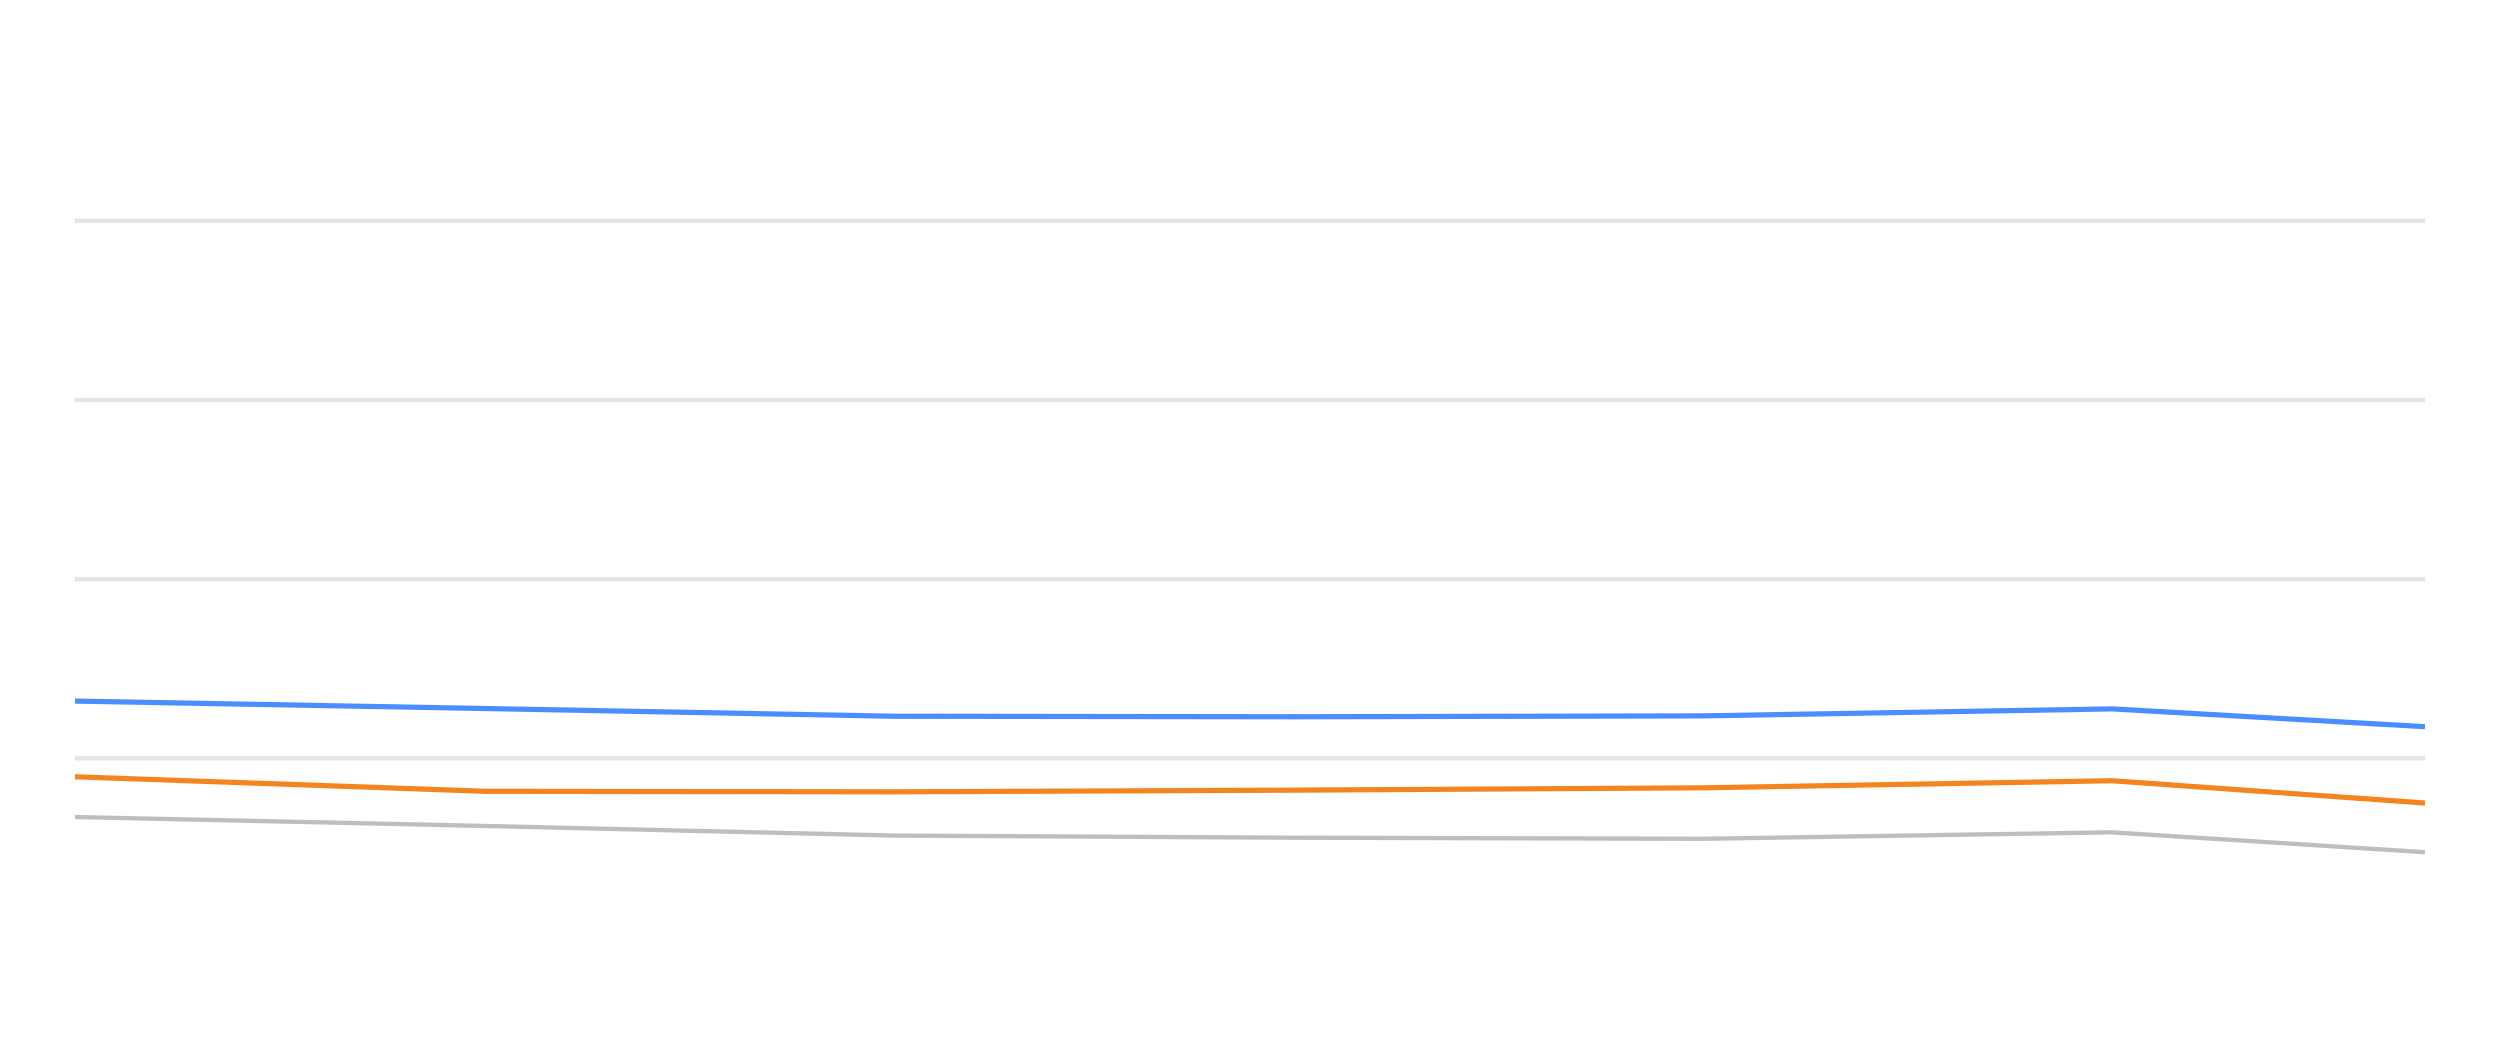
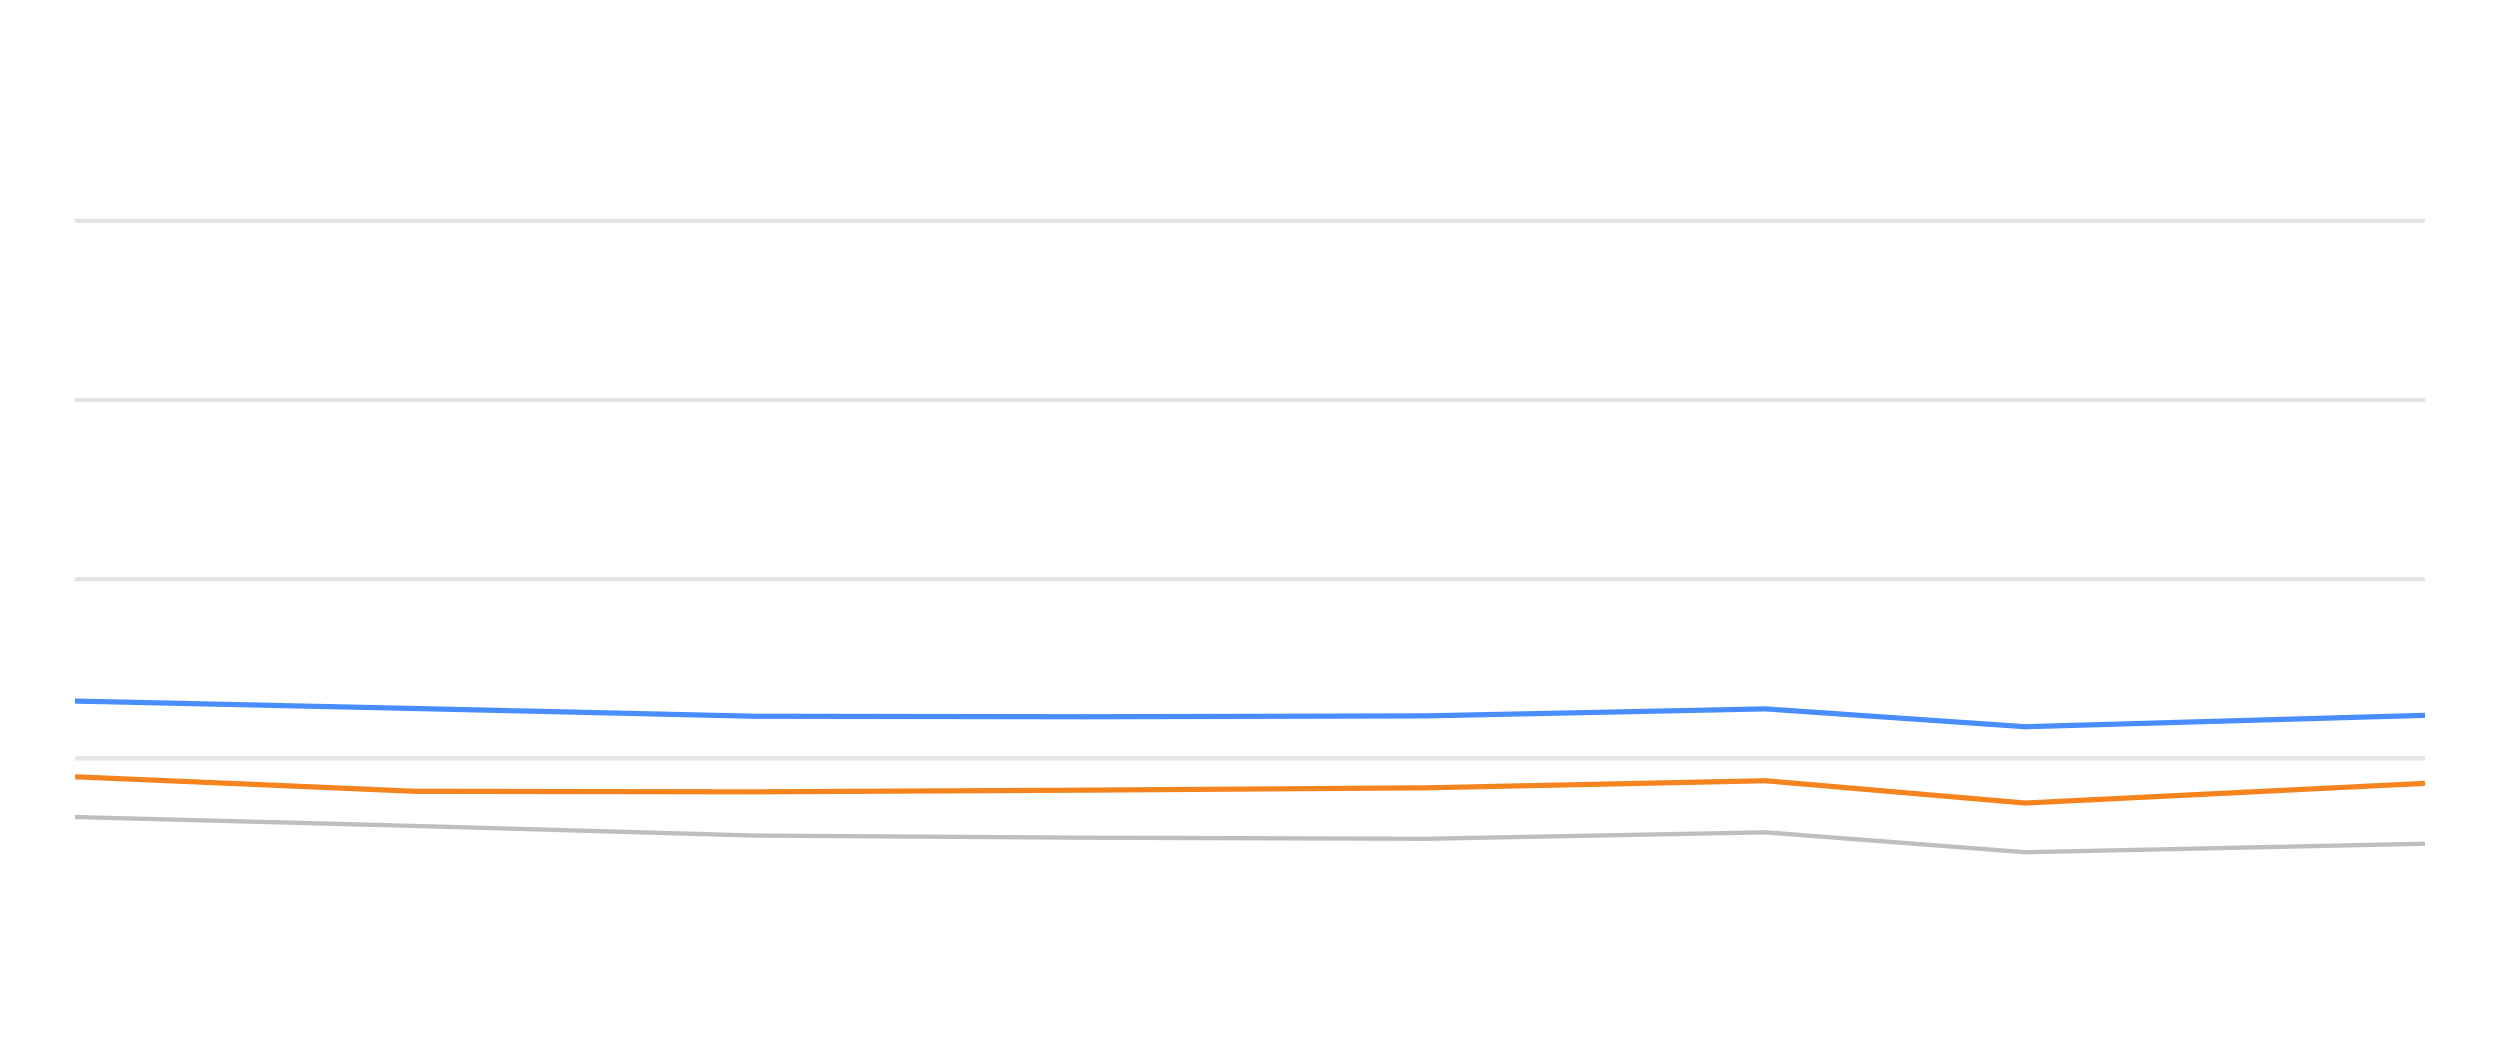
<svg xmlns="http://www.w3.org/2000/svg" width="288pt" height="120pt" viewBox="0 0 288 120" version="1.1">
  <defs>
    <style type="text/css">*{stroke-linejoin: round; stroke-linecap: butt}</style>
  </defs>
  <g id="figure_1">
    <g id="patch_1">
      <path d="M 0 120  L 288 120  L 288 0  L 0 0  L 0 120  z " style="fill: none; opacity: 0" />
    </g>
    <g id="axes_1">
      <g id="patch_2">
        <path d="M 8.64 108  L 279.36 108  L 279.36 4.8  L 8.64 4.8  L 8.64 108  z " style="fill: none" />
      </g>
      <g id="matplotlib.axis_1" />
      <g id="matplotlib.axis_2" />
      <g id="line2d_1">
-         <path d="M 8.64 87.36  L 279.36 87.36  " clip-path="url(#p7111921d0d)" style="fill: none; stroke: #b2b2b2; stroke-opacity: 0.35; stroke-width: 0.5; stroke-linecap: square" />
+         <path d="M 8.64 87.36  L 279.36 87.36  " clip-path="url(#pbae84ac038)" style="fill: none; stroke: #b2b2b2; stroke-opacity: 0.35; stroke-width: 0.5; stroke-linecap: square" />
      </g>
      <g id="line2d_2">
-         <path d="M 8.64 66.72  L 279.36 66.72  " clip-path="url(#p7111921d0d)" style="fill: none; stroke: #b2b2b2; stroke-opacity: 0.35; stroke-width: 0.5; stroke-linecap: square" />
+         <path d="M 8.64 66.72  L 279.36 66.72  " clip-path="url(#pbae84ac038)" style="fill: none; stroke: #b2b2b2; stroke-opacity: 0.35; stroke-width: 0.5; stroke-linecap: square" />
      </g>
      <g id="line2d_3">
-         <path d="M 8.64 46.08  L 279.36 46.08  " clip-path="url(#p7111921d0d)" style="fill: none; stroke: #b2b2b2; stroke-opacity: 0.35; stroke-width: 0.5; stroke-linecap: square" />
+         <path d="M 8.64 46.08  L 279.36 46.08  " clip-path="url(#pbae84ac038)" style="fill: none; stroke: #b2b2b2; stroke-opacity: 0.35; stroke-width: 0.5; stroke-linecap: square" />
      </g>
      <g id="line2d_4">
-         <path d="M 8.64 25.44  L 279.36 25.44  " clip-path="url(#p7111921d0d)" style="fill: none; stroke: #b2b2b2; stroke-opacity: 0.35; stroke-width: 0.5; stroke-linecap: square" />
+         <path d="M 8.64 25.44  L 279.36 25.44  " clip-path="url(#pbae84ac038)" style="fill: none; stroke: #b2b2b2; stroke-opacity: 0.35; stroke-width: 0.5; stroke-linecap: square" />
      </g>
      <g id="line2d_5">
-         <path d="M 8.64 94.12  L 55.914 95.152  L 102.92 96.256  L 149.196 96.504  L 196.222 96.627  L 243.302 95.884  L 279.36 98.175  " clip-path="url(#p7111921d0d)" style="fill: none; stroke: #bebebe; stroke-width: 0.5; stroke-linecap: round" />
+         <path d="M 8.64 94.12  L 47.866 95.152  L 86.869 96.256  L 125.267 96.504  L 164.287 96.627  L 203.351 95.884  L 233.27 98.175  L 279.36 97.195  " clip-path="url(#pbae84ac038)" style="fill: none; stroke: #bebebe; stroke-width: 0.5; stroke-linecap: round" />
      </g>
      <g id="line2d_6">
-         <path d="M 8.64 80.766  L 55.914 81.622  L 102.92 82.51  L 149.196 82.572  L 196.222 82.468  L 243.302 81.663  L 279.36 83.717  " clip-path="url(#p7111921d0d)" style="fill: none; stroke: #4a8dff; stroke-width: 0.6" />
+         <path d="M 8.64 80.766  L 47.866 81.622  L 86.869 82.51  L 125.267 82.572  L 164.287 82.468  L 203.351 81.663  L 233.27 83.717  L 279.36 82.406  " clip-path="url(#pbae84ac038)" style="fill: none; stroke: #4a8dff; stroke-width: 0.6" />
      </g>
      <g id="line2d_7">
-         <path d="M 8.64 89.486  L 55.914 91.158  L 102.92 91.22  L 149.196 91.024  L 196.222 90.755  L 243.302 89.94  L 279.36 92.51  " clip-path="url(#p7111921d0d)" style="fill: none; stroke: #f5841e; stroke-width: 0.6" />
+         <path d="M 8.64 89.486  L 47.866 91.158  L 86.869 91.22  L 125.267 91.024  L 164.287 90.755  L 203.351 89.94  L 233.27 92.51  L 279.36 90.239  " clip-path="url(#pbae84ac038)" style="fill: none; stroke: #f5841e; stroke-width: 0.6" />
      </g>
    </g>
  </g>
  <defs>
-     <clipPath id="p7111921d0d">
+     <clipPath id="pbae84ac038">
      <rect x="8.64" y="4.8" width="270.72" height="103.2" />
    </clipPath>
  </defs>
</svg>
